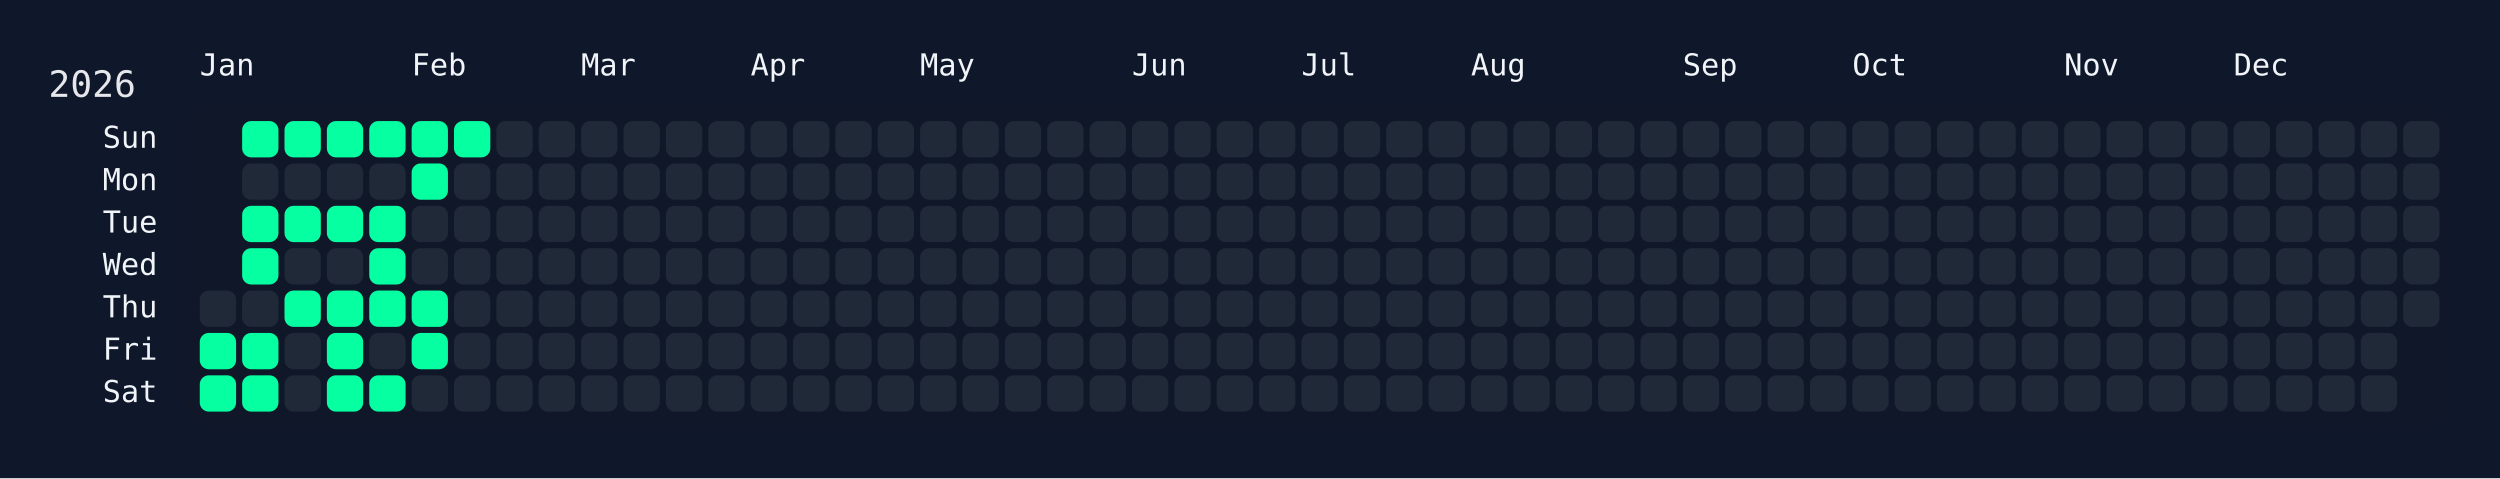
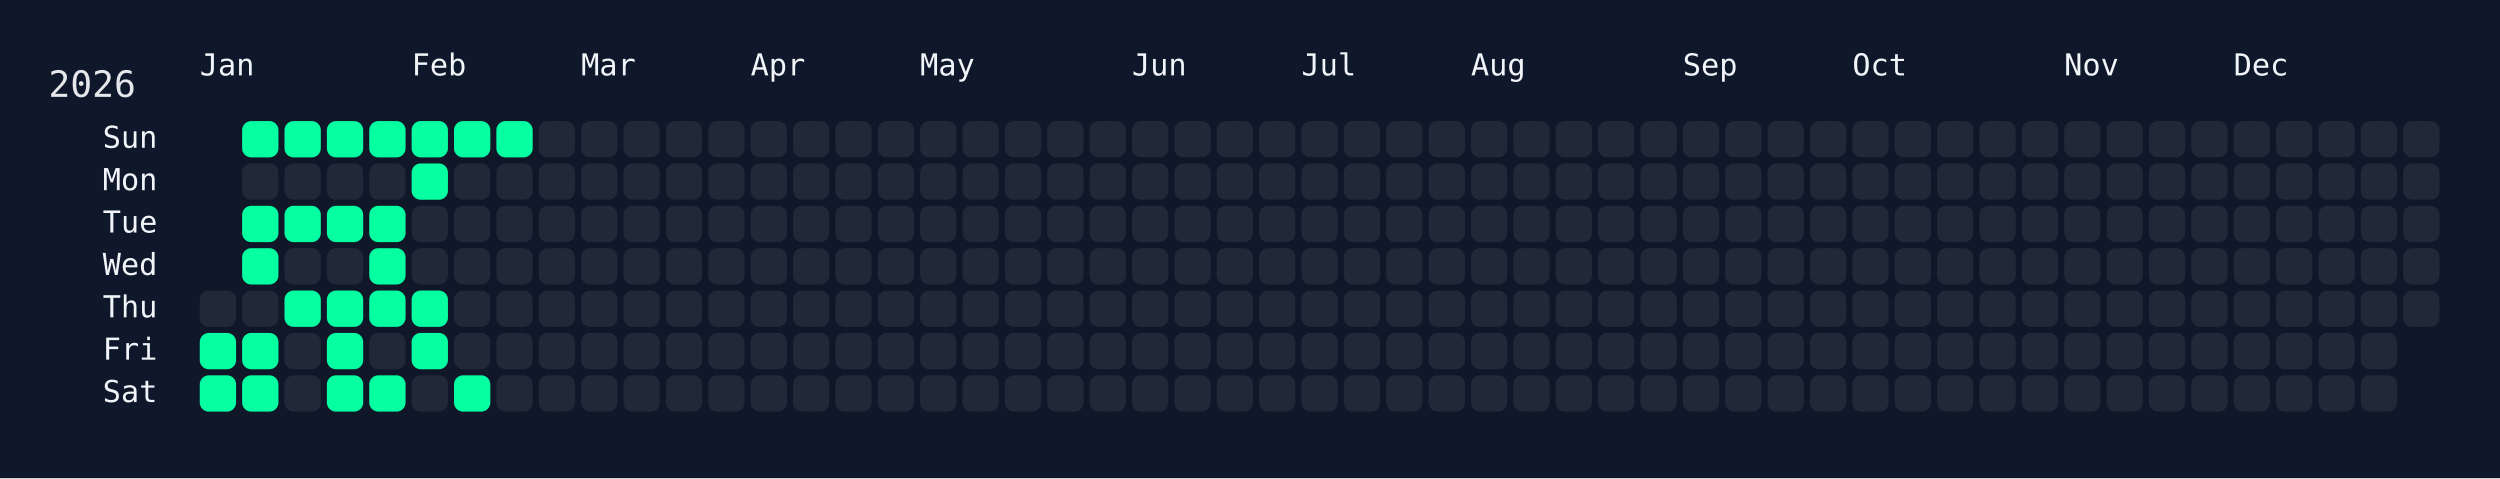
<svg xmlns="http://www.w3.org/2000/svg" width="826" height="158" viewBox="0 0 826 158">
  <rect width="826" height="158" fill="#0f172a" />
  <rect x="60" y="34" width="750" height="108" rx="12" ry="12" fill="rgba(15, 23, 42, 0.8)" />
  <text x="16" y="32" font-size="12" fill="#e5e7eb" font-family="JetBrains Mono, ui-monospace, SFMono-Regular, Menlo, Monaco, Consolas, monospace">2026</text>
  <text x="66" y="18" font-size="10" fill="#f1f5f9" font-family="JetBrains Mono, ui-monospace, SFMono-Regular, Menlo, Monaco, Consolas, monospace" dominant-baseline="hanging">Jan</text>
  <text x="136" y="18" font-size="10" fill="#f1f5f9" font-family="JetBrains Mono, ui-monospace, SFMono-Regular, Menlo, Monaco, Consolas, monospace" dominant-baseline="hanging">Feb</text>
  <text x="192" y="18" font-size="10" fill="#f1f5f9" font-family="JetBrains Mono, ui-monospace, SFMono-Regular, Menlo, Monaco, Consolas, monospace" dominant-baseline="hanging">Mar</text>
  <text x="248" y="18" font-size="10" fill="#f1f5f9" font-family="JetBrains Mono, ui-monospace, SFMono-Regular, Menlo, Monaco, Consolas, monospace" dominant-baseline="hanging">Apr</text>
  <text x="304" y="18" font-size="10" fill="#f1f5f9" font-family="JetBrains Mono, ui-monospace, SFMono-Regular, Menlo, Monaco, Consolas, monospace" dominant-baseline="hanging">May</text>
  <text x="374" y="18" font-size="10" fill="#f1f5f9" font-family="JetBrains Mono, ui-monospace, SFMono-Regular, Menlo, Monaco, Consolas, monospace" dominant-baseline="hanging">Jun</text>
  <text x="430" y="18" font-size="10" fill="#f1f5f9" font-family="JetBrains Mono, ui-monospace, SFMono-Regular, Menlo, Monaco, Consolas, monospace" dominant-baseline="hanging">Jul</text>
  <text x="486" y="18" font-size="10" fill="#f1f5f9" font-family="JetBrains Mono, ui-monospace, SFMono-Regular, Menlo, Monaco, Consolas, monospace" dominant-baseline="hanging">Aug</text>
  <text x="556" y="18" font-size="10" fill="#f1f5f9" font-family="JetBrains Mono, ui-monospace, SFMono-Regular, Menlo, Monaco, Consolas, monospace" dominant-baseline="hanging">Sep</text>
  <text x="612" y="18" font-size="10" fill="#f1f5f9" font-family="JetBrains Mono, ui-monospace, SFMono-Regular, Menlo, Monaco, Consolas, monospace" dominant-baseline="hanging">Oct</text>
  <text x="682" y="18" font-size="10" fill="#f1f5f9" font-family="JetBrains Mono, ui-monospace, SFMono-Regular, Menlo, Monaco, Consolas, monospace" dominant-baseline="hanging">Nov</text>
  <text x="738" y="18" font-size="10" fill="#f1f5f9" font-family="JetBrains Mono, ui-monospace, SFMono-Regular, Menlo, Monaco, Consolas, monospace" dominant-baseline="hanging">Dec</text>
  <text x="52" y="46.0" font-size="10" fill="#f1f5f9" font-family="JetBrains Mono, ui-monospace, SFMono-Regular, Menlo, Monaco, Consolas, monospace" text-anchor="end" dominant-baseline="middle">Sun</text>
  <text x="52" y="60.0" font-size="10" fill="#f1f5f9" font-family="JetBrains Mono, ui-monospace, SFMono-Regular, Menlo, Monaco, Consolas, monospace" text-anchor="end" dominant-baseline="middle">Mon</text>
  <text x="52" y="74.0" font-size="10" fill="#f1f5f9" font-family="JetBrains Mono, ui-monospace, SFMono-Regular, Menlo, Monaco, Consolas, monospace" text-anchor="end" dominant-baseline="middle">Tue</text>
  <text x="52" y="88.0" font-size="10" fill="#f1f5f9" font-family="JetBrains Mono, ui-monospace, SFMono-Regular, Menlo, Monaco, Consolas, monospace" text-anchor="end" dominant-baseline="middle">Wed</text>
  <text x="52" y="102.0" font-size="10" fill="#f1f5f9" font-family="JetBrains Mono, ui-monospace, SFMono-Regular, Menlo, Monaco, Consolas, monospace" text-anchor="end" dominant-baseline="middle">Thu</text>
  <text x="52" y="116.0" font-size="10" fill="#f1f5f9" font-family="JetBrains Mono, ui-monospace, SFMono-Regular, Menlo, Monaco, Consolas, monospace" text-anchor="end" dominant-baseline="middle">Fri</text>
  <text x="52" y="130.0" font-size="10" fill="#f1f5f9" font-family="JetBrains Mono, ui-monospace, SFMono-Regular, Menlo, Monaco, Consolas, monospace" text-anchor="end" dominant-baseline="middle">Sat</text>
  <g transform="translate(66,40)">
    <rect x="0" y="56" width="12" height="12" rx="3" ry="3" fill="#1f2937" data-date="2026-01-01" />
    <rect x="0" y="70" width="12" height="12" rx="3" ry="3" fill="#05ffa1" data-date="2026-01-02" />
    <rect x="0" y="84" width="12" height="12" rx="3" ry="3" fill="#05ffa1" data-date="2026-01-03" />
    <rect x="14" y="0" width="12" height="12" rx="3" ry="3" fill="#05ffa1" data-date="2026-01-04" />
    <rect x="14" y="14" width="12" height="12" rx="3" ry="3" fill="#1f2937" data-date="2026-01-05" />
    <rect x="14" y="28" width="12" height="12" rx="3" ry="3" fill="#05ffa1" data-date="2026-01-06" />
    <rect x="14" y="42" width="12" height="12" rx="3" ry="3" fill="#05ffa1" data-date="2026-01-07" />
    <rect x="14" y="56" width="12" height="12" rx="3" ry="3" fill="#1f2937" data-date="2026-01-08" />
    <rect x="14" y="70" width="12" height="12" rx="3" ry="3" fill="#05ffa1" data-date="2026-01-09" />
    <rect x="14" y="84" width="12" height="12" rx="3" ry="3" fill="#05ffa1" data-date="2026-01-10" />
    <rect x="28" y="0" width="12" height="12" rx="3" ry="3" fill="#05ffa1" data-date="2026-01-11" />
    <rect x="28" y="14" width="12" height="12" rx="3" ry="3" fill="#1f2937" data-date="2026-01-12" />
    <rect x="28" y="28" width="12" height="12" rx="3" ry="3" fill="#05ffa1" data-date="2026-01-13" />
    <rect x="28" y="42" width="12" height="12" rx="3" ry="3" fill="#1f2937" data-date="2026-01-14" />
    <rect x="28" y="56" width="12" height="12" rx="3" ry="3" fill="#05ffa1" data-date="2026-01-15" />
    <rect x="28" y="70" width="12" height="12" rx="3" ry="3" fill="#1f2937" data-date="2026-01-16" />
    <rect x="28" y="84" width="12" height="12" rx="3" ry="3" fill="#1f2937" data-date="2026-01-17" />
    <rect x="42" y="0" width="12" height="12" rx="3" ry="3" fill="#05ffa1" data-date="2026-01-18" />
    <rect x="42" y="14" width="12" height="12" rx="3" ry="3" fill="#1f2937" data-date="2026-01-19" />
    <rect x="42" y="28" width="12" height="12" rx="3" ry="3" fill="#05ffa1" data-date="2026-01-20" />
    <rect x="42" y="42" width="12" height="12" rx="3" ry="3" fill="#1f2937" data-date="2026-01-21" />
    <rect x="42" y="56" width="12" height="12" rx="3" ry="3" fill="#05ffa1" data-date="2026-01-22" />
    <rect x="42" y="70" width="12" height="12" rx="3" ry="3" fill="#05ffa1" data-date="2026-01-23" />
    <rect x="42" y="84" width="12" height="12" rx="3" ry="3" fill="#05ffa1" data-date="2026-01-24" />
    <rect x="56" y="0" width="12" height="12" rx="3" ry="3" fill="#05ffa1" data-date="2026-01-25" />
    <rect x="56" y="14" width="12" height="12" rx="3" ry="3" fill="#1f2937" data-date="2026-01-26" />
    <rect x="56" y="28" width="12" height="12" rx="3" ry="3" fill="#05ffa1" data-date="2026-01-27" />
    <rect x="56" y="42" width="12" height="12" rx="3" ry="3" fill="#05ffa1" data-date="2026-01-28" />
    <rect x="56" y="56" width="12" height="12" rx="3" ry="3" fill="#05ffa1" data-date="2026-01-29" />
    <rect x="56" y="70" width="12" height="12" rx="3" ry="3" fill="#1f2937" data-date="2026-01-30" />
    <rect x="56" y="84" width="12" height="12" rx="3" ry="3" fill="#05ffa1" data-date="2026-01-31" />
    <rect x="70" y="0" width="12" height="12" rx="3" ry="3" fill="#05ffa1" data-date="2026-02-01" />
    <rect x="70" y="14" width="12" height="12" rx="3" ry="3" fill="#05ffa1" data-date="2026-02-02" />
    <rect x="70" y="28" width="12" height="12" rx="3" ry="3" fill="#1f2937" data-date="2026-02-03" />
    <rect x="70" y="42" width="12" height="12" rx="3" ry="3" fill="#1f2937" data-date="2026-02-04" />
    <rect x="70" y="56" width="12" height="12" rx="3" ry="3" fill="#05ffa1" data-date="2026-02-05" />
    <rect x="70" y="70" width="12" height="12" rx="3" ry="3" fill="#05ffa1" data-date="2026-02-06" />
    <rect x="70" y="84" width="12" height="12" rx="3" ry="3" fill="#1f2937" data-date="2026-02-07" />
    <rect x="84" y="0" width="12" height="12" rx="3" ry="3" fill="#05ffa1" data-date="2026-02-08" />
    <rect x="84" y="14" width="12" height="12" rx="3" ry="3" fill="#1f2937" data-date="2026-02-09" />
    <rect x="84" y="28" width="12" height="12" rx="3" ry="3" fill="#1f2937" data-date="2026-02-10" />
    <rect x="84" y="42" width="12" height="12" rx="3" ry="3" fill="#1f2937" data-date="2026-02-11" />
    <rect x="84" y="56" width="12" height="12" rx="3" ry="3" fill="#1f2937" data-date="2026-02-12" />
    <rect x="84" y="70" width="12" height="12" rx="3" ry="3" fill="#1f2937" data-date="2026-02-13" />
-     <rect x="84" y="84" width="12" height="12" rx="3" ry="3" fill="#1f2937" data-date="2026-02-14" />
-     <rect x="98" y="0" width="12" height="12" rx="3" ry="3" fill="#1f2937" data-date="2026-02-15" />
+     <rect x="84" y="84" width="12" height="12" rx="3" ry="3" fill="#05ffa1" data-date="2026-02-14" />
+     <rect x="98" y="0" width="12" height="12" rx="3" ry="3" fill="#05ffa1" data-date="2026-02-15" />
    <rect x="98" y="14" width="12" height="12" rx="3" ry="3" fill="#1f2937" data-date="2026-02-16" />
    <rect x="98" y="28" width="12" height="12" rx="3" ry="3" fill="#1f2937" data-date="2026-02-17" />
    <rect x="98" y="42" width="12" height="12" rx="3" ry="3" fill="#1f2937" data-date="2026-02-18" />
    <rect x="98" y="56" width="12" height="12" rx="3" ry="3" fill="#1f2937" data-date="2026-02-19" />
    <rect x="98" y="70" width="12" height="12" rx="3" ry="3" fill="#1f2937" data-date="2026-02-20" />
    <rect x="98" y="84" width="12" height="12" rx="3" ry="3" fill="#1f2937" data-date="2026-02-21" />
    <rect x="112" y="0" width="12" height="12" rx="3" ry="3" fill="#1f2937" data-date="2026-02-22" />
    <rect x="112" y="14" width="12" height="12" rx="3" ry="3" fill="#1f2937" data-date="2026-02-23" />
    <rect x="112" y="28" width="12" height="12" rx="3" ry="3" fill="#1f2937" data-date="2026-02-24" />
    <rect x="112" y="42" width="12" height="12" rx="3" ry="3" fill="#1f2937" data-date="2026-02-25" />
    <rect x="112" y="56" width="12" height="12" rx="3" ry="3" fill="#1f2937" data-date="2026-02-26" />
    <rect x="112" y="70" width="12" height="12" rx="3" ry="3" fill="#1f2937" data-date="2026-02-27" />
    <rect x="112" y="84" width="12" height="12" rx="3" ry="3" fill="#1f2937" data-date="2026-02-28" />
    <rect x="126" y="0" width="12" height="12" rx="3" ry="3" fill="#1f2937" data-date="2026-03-01" />
    <rect x="126" y="14" width="12" height="12" rx="3" ry="3" fill="#1f2937" data-date="2026-03-02" />
    <rect x="126" y="28" width="12" height="12" rx="3" ry="3" fill="#1f2937" data-date="2026-03-03" />
    <rect x="126" y="42" width="12" height="12" rx="3" ry="3" fill="#1f2937" data-date="2026-03-04" />
    <rect x="126" y="56" width="12" height="12" rx="3" ry="3" fill="#1f2937" data-date="2026-03-05" />
    <rect x="126" y="70" width="12" height="12" rx="3" ry="3" fill="#1f2937" data-date="2026-03-06" />
    <rect x="126" y="84" width="12" height="12" rx="3" ry="3" fill="#1f2937" data-date="2026-03-07" />
    <rect x="140" y="0" width="12" height="12" rx="3" ry="3" fill="#1f2937" data-date="2026-03-08" />
    <rect x="140" y="14" width="12" height="12" rx="3" ry="3" fill="#1f2937" data-date="2026-03-09" />
    <rect x="140" y="28" width="12" height="12" rx="3" ry="3" fill="#1f2937" data-date="2026-03-10" />
    <rect x="140" y="42" width="12" height="12" rx="3" ry="3" fill="#1f2937" data-date="2026-03-11" />
    <rect x="140" y="56" width="12" height="12" rx="3" ry="3" fill="#1f2937" data-date="2026-03-12" />
    <rect x="140" y="70" width="12" height="12" rx="3" ry="3" fill="#1f2937" data-date="2026-03-13" />
    <rect x="140" y="84" width="12" height="12" rx="3" ry="3" fill="#1f2937" data-date="2026-03-14" />
    <rect x="154" y="0" width="12" height="12" rx="3" ry="3" fill="#1f2937" data-date="2026-03-15" />
    <rect x="154" y="14" width="12" height="12" rx="3" ry="3" fill="#1f2937" data-date="2026-03-16" />
    <rect x="154" y="28" width="12" height="12" rx="3" ry="3" fill="#1f2937" data-date="2026-03-17" />
    <rect x="154" y="42" width="12" height="12" rx="3" ry="3" fill="#1f2937" data-date="2026-03-18" />
    <rect x="154" y="56" width="12" height="12" rx="3" ry="3" fill="#1f2937" data-date="2026-03-19" />
    <rect x="154" y="70" width="12" height="12" rx="3" ry="3" fill="#1f2937" data-date="2026-03-20" />
    <rect x="154" y="84" width="12" height="12" rx="3" ry="3" fill="#1f2937" data-date="2026-03-21" />
    <rect x="168" y="0" width="12" height="12" rx="3" ry="3" fill="#1f2937" data-date="2026-03-22" />
    <rect x="168" y="14" width="12" height="12" rx="3" ry="3" fill="#1f2937" data-date="2026-03-23" />
    <rect x="168" y="28" width="12" height="12" rx="3" ry="3" fill="#1f2937" data-date="2026-03-24" />
    <rect x="168" y="42" width="12" height="12" rx="3" ry="3" fill="#1f2937" data-date="2026-03-25" />
    <rect x="168" y="56" width="12" height="12" rx="3" ry="3" fill="#1f2937" data-date="2026-03-26" />
    <rect x="168" y="70" width="12" height="12" rx="3" ry="3" fill="#1f2937" data-date="2026-03-27" />
    <rect x="168" y="84" width="12" height="12" rx="3" ry="3" fill="#1f2937" data-date="2026-03-28" />
    <rect x="182" y="0" width="12" height="12" rx="3" ry="3" fill="#1f2937" data-date="2026-03-29" />
    <rect x="182" y="14" width="12" height="12" rx="3" ry="3" fill="#1f2937" data-date="2026-03-30" />
    <rect x="182" y="28" width="12" height="12" rx="3" ry="3" fill="#1f2937" data-date="2026-03-31" />
    <rect x="182" y="42" width="12" height="12" rx="3" ry="3" fill="#1f2937" data-date="2026-04-01" />
    <rect x="182" y="56" width="12" height="12" rx="3" ry="3" fill="#1f2937" data-date="2026-04-02" />
    <rect x="182" y="70" width="12" height="12" rx="3" ry="3" fill="#1f2937" data-date="2026-04-03" />
    <rect x="182" y="84" width="12" height="12" rx="3" ry="3" fill="#1f2937" data-date="2026-04-04" />
    <rect x="196" y="0" width="12" height="12" rx="3" ry="3" fill="#1f2937" data-date="2026-04-05" />
    <rect x="196" y="14" width="12" height="12" rx="3" ry="3" fill="#1f2937" data-date="2026-04-06" />
    <rect x="196" y="28" width="12" height="12" rx="3" ry="3" fill="#1f2937" data-date="2026-04-07" />
    <rect x="196" y="42" width="12" height="12" rx="3" ry="3" fill="#1f2937" data-date="2026-04-08" />
    <rect x="196" y="56" width="12" height="12" rx="3" ry="3" fill="#1f2937" data-date="2026-04-09" />
    <rect x="196" y="70" width="12" height="12" rx="3" ry="3" fill="#1f2937" data-date="2026-04-10" />
    <rect x="196" y="84" width="12" height="12" rx="3" ry="3" fill="#1f2937" data-date="2026-04-11" />
    <rect x="210" y="0" width="12" height="12" rx="3" ry="3" fill="#1f2937" data-date="2026-04-12" />
    <rect x="210" y="14" width="12" height="12" rx="3" ry="3" fill="#1f2937" data-date="2026-04-13" />
    <rect x="210" y="28" width="12" height="12" rx="3" ry="3" fill="#1f2937" data-date="2026-04-14" />
    <rect x="210" y="42" width="12" height="12" rx="3" ry="3" fill="#1f2937" data-date="2026-04-15" />
    <rect x="210" y="56" width="12" height="12" rx="3" ry="3" fill="#1f2937" data-date="2026-04-16" />
    <rect x="210" y="70" width="12" height="12" rx="3" ry="3" fill="#1f2937" data-date="2026-04-17" />
    <rect x="210" y="84" width="12" height="12" rx="3" ry="3" fill="#1f2937" data-date="2026-04-18" />
    <rect x="224" y="0" width="12" height="12" rx="3" ry="3" fill="#1f2937" data-date="2026-04-19" />
    <rect x="224" y="14" width="12" height="12" rx="3" ry="3" fill="#1f2937" data-date="2026-04-20" />
    <rect x="224" y="28" width="12" height="12" rx="3" ry="3" fill="#1f2937" data-date="2026-04-21" />
    <rect x="224" y="42" width="12" height="12" rx="3" ry="3" fill="#1f2937" data-date="2026-04-22" />
    <rect x="224" y="56" width="12" height="12" rx="3" ry="3" fill="#1f2937" data-date="2026-04-23" />
    <rect x="224" y="70" width="12" height="12" rx="3" ry="3" fill="#1f2937" data-date="2026-04-24" />
    <rect x="224" y="84" width="12" height="12" rx="3" ry="3" fill="#1f2937" data-date="2026-04-25" />
    <rect x="238" y="0" width="12" height="12" rx="3" ry="3" fill="#1f2937" data-date="2026-04-26" />
    <rect x="238" y="14" width="12" height="12" rx="3" ry="3" fill="#1f2937" data-date="2026-04-27" />
    <rect x="238" y="28" width="12" height="12" rx="3" ry="3" fill="#1f2937" data-date="2026-04-28" />
    <rect x="238" y="42" width="12" height="12" rx="3" ry="3" fill="#1f2937" data-date="2026-04-29" />
    <rect x="238" y="56" width="12" height="12" rx="3" ry="3" fill="#1f2937" data-date="2026-04-30" />
    <rect x="238" y="70" width="12" height="12" rx="3" ry="3" fill="#1f2937" data-date="2026-05-01" />
    <rect x="238" y="84" width="12" height="12" rx="3" ry="3" fill="#1f2937" data-date="2026-05-02" />
    <rect x="252" y="0" width="12" height="12" rx="3" ry="3" fill="#1f2937" data-date="2026-05-03" />
    <rect x="252" y="14" width="12" height="12" rx="3" ry="3" fill="#1f2937" data-date="2026-05-04" />
    <rect x="252" y="28" width="12" height="12" rx="3" ry="3" fill="#1f2937" data-date="2026-05-05" />
    <rect x="252" y="42" width="12" height="12" rx="3" ry="3" fill="#1f2937" data-date="2026-05-06" />
    <rect x="252" y="56" width="12" height="12" rx="3" ry="3" fill="#1f2937" data-date="2026-05-07" />
    <rect x="252" y="70" width="12" height="12" rx="3" ry="3" fill="#1f2937" data-date="2026-05-08" />
    <rect x="252" y="84" width="12" height="12" rx="3" ry="3" fill="#1f2937" data-date="2026-05-09" />
    <rect x="266" y="0" width="12" height="12" rx="3" ry="3" fill="#1f2937" data-date="2026-05-10" />
    <rect x="266" y="14" width="12" height="12" rx="3" ry="3" fill="#1f2937" data-date="2026-05-11" />
    <rect x="266" y="28" width="12" height="12" rx="3" ry="3" fill="#1f2937" data-date="2026-05-12" />
    <rect x="266" y="42" width="12" height="12" rx="3" ry="3" fill="#1f2937" data-date="2026-05-13" />
    <rect x="266" y="56" width="12" height="12" rx="3" ry="3" fill="#1f2937" data-date="2026-05-14" />
    <rect x="266" y="70" width="12" height="12" rx="3" ry="3" fill="#1f2937" data-date="2026-05-15" />
    <rect x="266" y="84" width="12" height="12" rx="3" ry="3" fill="#1f2937" data-date="2026-05-16" />
    <rect x="280" y="0" width="12" height="12" rx="3" ry="3" fill="#1f2937" data-date="2026-05-17" />
    <rect x="280" y="14" width="12" height="12" rx="3" ry="3" fill="#1f2937" data-date="2026-05-18" />
    <rect x="280" y="28" width="12" height="12" rx="3" ry="3" fill="#1f2937" data-date="2026-05-19" />
    <rect x="280" y="42" width="12" height="12" rx="3" ry="3" fill="#1f2937" data-date="2026-05-20" />
    <rect x="280" y="56" width="12" height="12" rx="3" ry="3" fill="#1f2937" data-date="2026-05-21" />
    <rect x="280" y="70" width="12" height="12" rx="3" ry="3" fill="#1f2937" data-date="2026-05-22" />
    <rect x="280" y="84" width="12" height="12" rx="3" ry="3" fill="#1f2937" data-date="2026-05-23" />
    <rect x="294" y="0" width="12" height="12" rx="3" ry="3" fill="#1f2937" data-date="2026-05-24" />
    <rect x="294" y="14" width="12" height="12" rx="3" ry="3" fill="#1f2937" data-date="2026-05-25" />
    <rect x="294" y="28" width="12" height="12" rx="3" ry="3" fill="#1f2937" data-date="2026-05-26" />
    <rect x="294" y="42" width="12" height="12" rx="3" ry="3" fill="#1f2937" data-date="2026-05-27" />
    <rect x="294" y="56" width="12" height="12" rx="3" ry="3" fill="#1f2937" data-date="2026-05-28" />
    <rect x="294" y="70" width="12" height="12" rx="3" ry="3" fill="#1f2937" data-date="2026-05-29" />
    <rect x="294" y="84" width="12" height="12" rx="3" ry="3" fill="#1f2937" data-date="2026-05-30" />
    <rect x="308" y="0" width="12" height="12" rx="3" ry="3" fill="#1f2937" data-date="2026-05-31" />
    <rect x="308" y="14" width="12" height="12" rx="3" ry="3" fill="#1f2937" data-date="2026-06-01" />
    <rect x="308" y="28" width="12" height="12" rx="3" ry="3" fill="#1f2937" data-date="2026-06-02" />
    <rect x="308" y="42" width="12" height="12" rx="3" ry="3" fill="#1f2937" data-date="2026-06-03" />
    <rect x="308" y="56" width="12" height="12" rx="3" ry="3" fill="#1f2937" data-date="2026-06-04" />
    <rect x="308" y="70" width="12" height="12" rx="3" ry="3" fill="#1f2937" data-date="2026-06-05" />
    <rect x="308" y="84" width="12" height="12" rx="3" ry="3" fill="#1f2937" data-date="2026-06-06" />
    <rect x="322" y="0" width="12" height="12" rx="3" ry="3" fill="#1f2937" data-date="2026-06-07" />
    <rect x="322" y="14" width="12" height="12" rx="3" ry="3" fill="#1f2937" data-date="2026-06-08" />
    <rect x="322" y="28" width="12" height="12" rx="3" ry="3" fill="#1f2937" data-date="2026-06-09" />
    <rect x="322" y="42" width="12" height="12" rx="3" ry="3" fill="#1f2937" data-date="2026-06-10" />
    <rect x="322" y="56" width="12" height="12" rx="3" ry="3" fill="#1f2937" data-date="2026-06-11" />
    <rect x="322" y="70" width="12" height="12" rx="3" ry="3" fill="#1f2937" data-date="2026-06-12" />
    <rect x="322" y="84" width="12" height="12" rx="3" ry="3" fill="#1f2937" data-date="2026-06-13" />
    <rect x="336" y="0" width="12" height="12" rx="3" ry="3" fill="#1f2937" data-date="2026-06-14" />
    <rect x="336" y="14" width="12" height="12" rx="3" ry="3" fill="#1f2937" data-date="2026-06-15" />
    <rect x="336" y="28" width="12" height="12" rx="3" ry="3" fill="#1f2937" data-date="2026-06-16" />
    <rect x="336" y="42" width="12" height="12" rx="3" ry="3" fill="#1f2937" data-date="2026-06-17" />
    <rect x="336" y="56" width="12" height="12" rx="3" ry="3" fill="#1f2937" data-date="2026-06-18" />
    <rect x="336" y="70" width="12" height="12" rx="3" ry="3" fill="#1f2937" data-date="2026-06-19" />
    <rect x="336" y="84" width="12" height="12" rx="3" ry="3" fill="#1f2937" data-date="2026-06-20" />
    <rect x="350" y="0" width="12" height="12" rx="3" ry="3" fill="#1f2937" data-date="2026-06-21" />
    <rect x="350" y="14" width="12" height="12" rx="3" ry="3" fill="#1f2937" data-date="2026-06-22" />
    <rect x="350" y="28" width="12" height="12" rx="3" ry="3" fill="#1f2937" data-date="2026-06-23" />
    <rect x="350" y="42" width="12" height="12" rx="3" ry="3" fill="#1f2937" data-date="2026-06-24" />
    <rect x="350" y="56" width="12" height="12" rx="3" ry="3" fill="#1f2937" data-date="2026-06-25" />
    <rect x="350" y="70" width="12" height="12" rx="3" ry="3" fill="#1f2937" data-date="2026-06-26" />
    <rect x="350" y="84" width="12" height="12" rx="3" ry="3" fill="#1f2937" data-date="2026-06-27" />
    <rect x="364" y="0" width="12" height="12" rx="3" ry="3" fill="#1f2937" data-date="2026-06-28" />
    <rect x="364" y="14" width="12" height="12" rx="3" ry="3" fill="#1f2937" data-date="2026-06-29" />
    <rect x="364" y="28" width="12" height="12" rx="3" ry="3" fill="#1f2937" data-date="2026-06-30" />
    <rect x="364" y="42" width="12" height="12" rx="3" ry="3" fill="#1f2937" data-date="2026-07-01" />
    <rect x="364" y="56" width="12" height="12" rx="3" ry="3" fill="#1f2937" data-date="2026-07-02" />
    <rect x="364" y="70" width="12" height="12" rx="3" ry="3" fill="#1f2937" data-date="2026-07-03" />
    <rect x="364" y="84" width="12" height="12" rx="3" ry="3" fill="#1f2937" data-date="2026-07-04" />
    <rect x="378" y="0" width="12" height="12" rx="3" ry="3" fill="#1f2937" data-date="2026-07-05" />
    <rect x="378" y="14" width="12" height="12" rx="3" ry="3" fill="#1f2937" data-date="2026-07-06" />
    <rect x="378" y="28" width="12" height="12" rx="3" ry="3" fill="#1f2937" data-date="2026-07-07" />
    <rect x="378" y="42" width="12" height="12" rx="3" ry="3" fill="#1f2937" data-date="2026-07-08" />
    <rect x="378" y="56" width="12" height="12" rx="3" ry="3" fill="#1f2937" data-date="2026-07-09" />
    <rect x="378" y="70" width="12" height="12" rx="3" ry="3" fill="#1f2937" data-date="2026-07-10" />
    <rect x="378" y="84" width="12" height="12" rx="3" ry="3" fill="#1f2937" data-date="2026-07-11" />
    <rect x="392" y="0" width="12" height="12" rx="3" ry="3" fill="#1f2937" data-date="2026-07-12" />
    <rect x="392" y="14" width="12" height="12" rx="3" ry="3" fill="#1f2937" data-date="2026-07-13" />
    <rect x="392" y="28" width="12" height="12" rx="3" ry="3" fill="#1f2937" data-date="2026-07-14" />
    <rect x="392" y="42" width="12" height="12" rx="3" ry="3" fill="#1f2937" data-date="2026-07-15" />
    <rect x="392" y="56" width="12" height="12" rx="3" ry="3" fill="#1f2937" data-date="2026-07-16" />
    <rect x="392" y="70" width="12" height="12" rx="3" ry="3" fill="#1f2937" data-date="2026-07-17" />
    <rect x="392" y="84" width="12" height="12" rx="3" ry="3" fill="#1f2937" data-date="2026-07-18" />
    <rect x="406" y="0" width="12" height="12" rx="3" ry="3" fill="#1f2937" data-date="2026-07-19" />
    <rect x="406" y="14" width="12" height="12" rx="3" ry="3" fill="#1f2937" data-date="2026-07-20" />
    <rect x="406" y="28" width="12" height="12" rx="3" ry="3" fill="#1f2937" data-date="2026-07-21" />
    <rect x="406" y="42" width="12" height="12" rx="3" ry="3" fill="#1f2937" data-date="2026-07-22" />
    <rect x="406" y="56" width="12" height="12" rx="3" ry="3" fill="#1f2937" data-date="2026-07-23" />
    <rect x="406" y="70" width="12" height="12" rx="3" ry="3" fill="#1f2937" data-date="2026-07-24" />
    <rect x="406" y="84" width="12" height="12" rx="3" ry="3" fill="#1f2937" data-date="2026-07-25" />
    <rect x="420" y="0" width="12" height="12" rx="3" ry="3" fill="#1f2937" data-date="2026-07-26" />
    <rect x="420" y="14" width="12" height="12" rx="3" ry="3" fill="#1f2937" data-date="2026-07-27" />
    <rect x="420" y="28" width="12" height="12" rx="3" ry="3" fill="#1f2937" data-date="2026-07-28" />
    <rect x="420" y="42" width="12" height="12" rx="3" ry="3" fill="#1f2937" data-date="2026-07-29" />
    <rect x="420" y="56" width="12" height="12" rx="3" ry="3" fill="#1f2937" data-date="2026-07-30" />
    <rect x="420" y="70" width="12" height="12" rx="3" ry="3" fill="#1f2937" data-date="2026-07-31" />
    <rect x="420" y="84" width="12" height="12" rx="3" ry="3" fill="#1f2937" data-date="2026-08-01" />
    <rect x="434" y="0" width="12" height="12" rx="3" ry="3" fill="#1f2937" data-date="2026-08-02" />
    <rect x="434" y="14" width="12" height="12" rx="3" ry="3" fill="#1f2937" data-date="2026-08-03" />
    <rect x="434" y="28" width="12" height="12" rx="3" ry="3" fill="#1f2937" data-date="2026-08-04" />
    <rect x="434" y="42" width="12" height="12" rx="3" ry="3" fill="#1f2937" data-date="2026-08-05" />
    <rect x="434" y="56" width="12" height="12" rx="3" ry="3" fill="#1f2937" data-date="2026-08-06" />
    <rect x="434" y="70" width="12" height="12" rx="3" ry="3" fill="#1f2937" data-date="2026-08-07" />
    <rect x="434" y="84" width="12" height="12" rx="3" ry="3" fill="#1f2937" data-date="2026-08-08" />
    <rect x="448" y="0" width="12" height="12" rx="3" ry="3" fill="#1f2937" data-date="2026-08-09" />
    <rect x="448" y="14" width="12" height="12" rx="3" ry="3" fill="#1f2937" data-date="2026-08-10" />
    <rect x="448" y="28" width="12" height="12" rx="3" ry="3" fill="#1f2937" data-date="2026-08-11" />
    <rect x="448" y="42" width="12" height="12" rx="3" ry="3" fill="#1f2937" data-date="2026-08-12" />
    <rect x="448" y="56" width="12" height="12" rx="3" ry="3" fill="#1f2937" data-date="2026-08-13" />
    <rect x="448" y="70" width="12" height="12" rx="3" ry="3" fill="#1f2937" data-date="2026-08-14" />
    <rect x="448" y="84" width="12" height="12" rx="3" ry="3" fill="#1f2937" data-date="2026-08-15" />
    <rect x="462" y="0" width="12" height="12" rx="3" ry="3" fill="#1f2937" data-date="2026-08-16" />
    <rect x="462" y="14" width="12" height="12" rx="3" ry="3" fill="#1f2937" data-date="2026-08-17" />
    <rect x="462" y="28" width="12" height="12" rx="3" ry="3" fill="#1f2937" data-date="2026-08-18" />
    <rect x="462" y="42" width="12" height="12" rx="3" ry="3" fill="#1f2937" data-date="2026-08-19" />
    <rect x="462" y="56" width="12" height="12" rx="3" ry="3" fill="#1f2937" data-date="2026-08-20" />
    <rect x="462" y="70" width="12" height="12" rx="3" ry="3" fill="#1f2937" data-date="2026-08-21" />
    <rect x="462" y="84" width="12" height="12" rx="3" ry="3" fill="#1f2937" data-date="2026-08-22" />
    <rect x="476" y="0" width="12" height="12" rx="3" ry="3" fill="#1f2937" data-date="2026-08-23" />
    <rect x="476" y="14" width="12" height="12" rx="3" ry="3" fill="#1f2937" data-date="2026-08-24" />
    <rect x="476" y="28" width="12" height="12" rx="3" ry="3" fill="#1f2937" data-date="2026-08-25" />
    <rect x="476" y="42" width="12" height="12" rx="3" ry="3" fill="#1f2937" data-date="2026-08-26" />
    <rect x="476" y="56" width="12" height="12" rx="3" ry="3" fill="#1f2937" data-date="2026-08-27" />
    <rect x="476" y="70" width="12" height="12" rx="3" ry="3" fill="#1f2937" data-date="2026-08-28" />
    <rect x="476" y="84" width="12" height="12" rx="3" ry="3" fill="#1f2937" data-date="2026-08-29" />
    <rect x="490" y="0" width="12" height="12" rx="3" ry="3" fill="#1f2937" data-date="2026-08-30" />
    <rect x="490" y="14" width="12" height="12" rx="3" ry="3" fill="#1f2937" data-date="2026-08-31" />
    <rect x="490" y="28" width="12" height="12" rx="3" ry="3" fill="#1f2937" data-date="2026-09-01" />
    <rect x="490" y="42" width="12" height="12" rx="3" ry="3" fill="#1f2937" data-date="2026-09-02" />
    <rect x="490" y="56" width="12" height="12" rx="3" ry="3" fill="#1f2937" data-date="2026-09-03" />
    <rect x="490" y="70" width="12" height="12" rx="3" ry="3" fill="#1f2937" data-date="2026-09-04" />
    <rect x="490" y="84" width="12" height="12" rx="3" ry="3" fill="#1f2937" data-date="2026-09-05" />
    <rect x="504" y="0" width="12" height="12" rx="3" ry="3" fill="#1f2937" data-date="2026-09-06" />
    <rect x="504" y="14" width="12" height="12" rx="3" ry="3" fill="#1f2937" data-date="2026-09-07" />
    <rect x="504" y="28" width="12" height="12" rx="3" ry="3" fill="#1f2937" data-date="2026-09-08" />
    <rect x="504" y="42" width="12" height="12" rx="3" ry="3" fill="#1f2937" data-date="2026-09-09" />
    <rect x="504" y="56" width="12" height="12" rx="3" ry="3" fill="#1f2937" data-date="2026-09-10" />
    <rect x="504" y="70" width="12" height="12" rx="3" ry="3" fill="#1f2937" data-date="2026-09-11" />
    <rect x="504" y="84" width="12" height="12" rx="3" ry="3" fill="#1f2937" data-date="2026-09-12" />
    <rect x="518" y="0" width="12" height="12" rx="3" ry="3" fill="#1f2937" data-date="2026-09-13" />
    <rect x="518" y="14" width="12" height="12" rx="3" ry="3" fill="#1f2937" data-date="2026-09-14" />
    <rect x="518" y="28" width="12" height="12" rx="3" ry="3" fill="#1f2937" data-date="2026-09-15" />
    <rect x="518" y="42" width="12" height="12" rx="3" ry="3" fill="#1f2937" data-date="2026-09-16" />
    <rect x="518" y="56" width="12" height="12" rx="3" ry="3" fill="#1f2937" data-date="2026-09-17" />
    <rect x="518" y="70" width="12" height="12" rx="3" ry="3" fill="#1f2937" data-date="2026-09-18" />
    <rect x="518" y="84" width="12" height="12" rx="3" ry="3" fill="#1f2937" data-date="2026-09-19" />
    <rect x="532" y="0" width="12" height="12" rx="3" ry="3" fill="#1f2937" data-date="2026-09-20" />
    <rect x="532" y="14" width="12" height="12" rx="3" ry="3" fill="#1f2937" data-date="2026-09-21" />
    <rect x="532" y="28" width="12" height="12" rx="3" ry="3" fill="#1f2937" data-date="2026-09-22" />
    <rect x="532" y="42" width="12" height="12" rx="3" ry="3" fill="#1f2937" data-date="2026-09-23" />
    <rect x="532" y="56" width="12" height="12" rx="3" ry="3" fill="#1f2937" data-date="2026-09-24" />
    <rect x="532" y="70" width="12" height="12" rx="3" ry="3" fill="#1f2937" data-date="2026-09-25" />
    <rect x="532" y="84" width="12" height="12" rx="3" ry="3" fill="#1f2937" data-date="2026-09-26" />
    <rect x="546" y="0" width="12" height="12" rx="3" ry="3" fill="#1f2937" data-date="2026-09-27" />
    <rect x="546" y="14" width="12" height="12" rx="3" ry="3" fill="#1f2937" data-date="2026-09-28" />
    <rect x="546" y="28" width="12" height="12" rx="3" ry="3" fill="#1f2937" data-date="2026-09-29" />
    <rect x="546" y="42" width="12" height="12" rx="3" ry="3" fill="#1f2937" data-date="2026-09-30" />
    <rect x="546" y="56" width="12" height="12" rx="3" ry="3" fill="#1f2937" data-date="2026-10-01" />
    <rect x="546" y="70" width="12" height="12" rx="3" ry="3" fill="#1f2937" data-date="2026-10-02" />
    <rect x="546" y="84" width="12" height="12" rx="3" ry="3" fill="#1f2937" data-date="2026-10-03" />
    <rect x="560" y="0" width="12" height="12" rx="3" ry="3" fill="#1f2937" data-date="2026-10-04" />
    <rect x="560" y="14" width="12" height="12" rx="3" ry="3" fill="#1f2937" data-date="2026-10-05" />
    <rect x="560" y="28" width="12" height="12" rx="3" ry="3" fill="#1f2937" data-date="2026-10-06" />
    <rect x="560" y="42" width="12" height="12" rx="3" ry="3" fill="#1f2937" data-date="2026-10-07" />
    <rect x="560" y="56" width="12" height="12" rx="3" ry="3" fill="#1f2937" data-date="2026-10-08" />
    <rect x="560" y="70" width="12" height="12" rx="3" ry="3" fill="#1f2937" data-date="2026-10-09" />
    <rect x="560" y="84" width="12" height="12" rx="3" ry="3" fill="#1f2937" data-date="2026-10-10" />
    <rect x="574" y="0" width="12" height="12" rx="3" ry="3" fill="#1f2937" data-date="2026-10-11" />
    <rect x="574" y="14" width="12" height="12" rx="3" ry="3" fill="#1f2937" data-date="2026-10-12" />
    <rect x="574" y="28" width="12" height="12" rx="3" ry="3" fill="#1f2937" data-date="2026-10-13" />
    <rect x="574" y="42" width="12" height="12" rx="3" ry="3" fill="#1f2937" data-date="2026-10-14" />
    <rect x="574" y="56" width="12" height="12" rx="3" ry="3" fill="#1f2937" data-date="2026-10-15" />
    <rect x="574" y="70" width="12" height="12" rx="3" ry="3" fill="#1f2937" data-date="2026-10-16" />
    <rect x="574" y="84" width="12" height="12" rx="3" ry="3" fill="#1f2937" data-date="2026-10-17" />
    <rect x="588" y="0" width="12" height="12" rx="3" ry="3" fill="#1f2937" data-date="2026-10-18" />
    <rect x="588" y="14" width="12" height="12" rx="3" ry="3" fill="#1f2937" data-date="2026-10-19" />
    <rect x="588" y="28" width="12" height="12" rx="3" ry="3" fill="#1f2937" data-date="2026-10-20" />
    <rect x="588" y="42" width="12" height="12" rx="3" ry="3" fill="#1f2937" data-date="2026-10-21" />
    <rect x="588" y="56" width="12" height="12" rx="3" ry="3" fill="#1f2937" data-date="2026-10-22" />
    <rect x="588" y="70" width="12" height="12" rx="3" ry="3" fill="#1f2937" data-date="2026-10-23" />
    <rect x="588" y="84" width="12" height="12" rx="3" ry="3" fill="#1f2937" data-date="2026-10-24" />
    <rect x="602" y="0" width="12" height="12" rx="3" ry="3" fill="#1f2937" data-date="2026-10-25" />
    <rect x="602" y="14" width="12" height="12" rx="3" ry="3" fill="#1f2937" data-date="2026-10-26" />
    <rect x="602" y="28" width="12" height="12" rx="3" ry="3" fill="#1f2937" data-date="2026-10-27" />
    <rect x="602" y="42" width="12" height="12" rx="3" ry="3" fill="#1f2937" data-date="2026-10-28" />
    <rect x="602" y="56" width="12" height="12" rx="3" ry="3" fill="#1f2937" data-date="2026-10-29" />
    <rect x="602" y="70" width="12" height="12" rx="3" ry="3" fill="#1f2937" data-date="2026-10-30" />
    <rect x="602" y="84" width="12" height="12" rx="3" ry="3" fill="#1f2937" data-date="2026-10-31" />
    <rect x="616" y="0" width="12" height="12" rx="3" ry="3" fill="#1f2937" data-date="2026-11-01" />
    <rect x="616" y="14" width="12" height="12" rx="3" ry="3" fill="#1f2937" data-date="2026-11-02" />
    <rect x="616" y="28" width="12" height="12" rx="3" ry="3" fill="#1f2937" data-date="2026-11-03" />
    <rect x="616" y="42" width="12" height="12" rx="3" ry="3" fill="#1f2937" data-date="2026-11-04" />
    <rect x="616" y="56" width="12" height="12" rx="3" ry="3" fill="#1f2937" data-date="2026-11-05" />
    <rect x="616" y="70" width="12" height="12" rx="3" ry="3" fill="#1f2937" data-date="2026-11-06" />
    <rect x="616" y="84" width="12" height="12" rx="3" ry="3" fill="#1f2937" data-date="2026-11-07" />
    <rect x="630" y="0" width="12" height="12" rx="3" ry="3" fill="#1f2937" data-date="2026-11-08" />
    <rect x="630" y="14" width="12" height="12" rx="3" ry="3" fill="#1f2937" data-date="2026-11-09" />
    <rect x="630" y="28" width="12" height="12" rx="3" ry="3" fill="#1f2937" data-date="2026-11-10" />
    <rect x="630" y="42" width="12" height="12" rx="3" ry="3" fill="#1f2937" data-date="2026-11-11" />
    <rect x="630" y="56" width="12" height="12" rx="3" ry="3" fill="#1f2937" data-date="2026-11-12" />
    <rect x="630" y="70" width="12" height="12" rx="3" ry="3" fill="#1f2937" data-date="2026-11-13" />
    <rect x="630" y="84" width="12" height="12" rx="3" ry="3" fill="#1f2937" data-date="2026-11-14" />
    <rect x="644" y="0" width="12" height="12" rx="3" ry="3" fill="#1f2937" data-date="2026-11-15" />
    <rect x="644" y="14" width="12" height="12" rx="3" ry="3" fill="#1f2937" data-date="2026-11-16" />
    <rect x="644" y="28" width="12" height="12" rx="3" ry="3" fill="#1f2937" data-date="2026-11-17" />
    <rect x="644" y="42" width="12" height="12" rx="3" ry="3" fill="#1f2937" data-date="2026-11-18" />
    <rect x="644" y="56" width="12" height="12" rx="3" ry="3" fill="#1f2937" data-date="2026-11-19" />
    <rect x="644" y="70" width="12" height="12" rx="3" ry="3" fill="#1f2937" data-date="2026-11-20" />
    <rect x="644" y="84" width="12" height="12" rx="3" ry="3" fill="#1f2937" data-date="2026-11-21" />
    <rect x="658" y="0" width="12" height="12" rx="3" ry="3" fill="#1f2937" data-date="2026-11-22" />
    <rect x="658" y="14" width="12" height="12" rx="3" ry="3" fill="#1f2937" data-date="2026-11-23" />
    <rect x="658" y="28" width="12" height="12" rx="3" ry="3" fill="#1f2937" data-date="2026-11-24" />
    <rect x="658" y="42" width="12" height="12" rx="3" ry="3" fill="#1f2937" data-date="2026-11-25" />
    <rect x="658" y="56" width="12" height="12" rx="3" ry="3" fill="#1f2937" data-date="2026-11-26" />
    <rect x="658" y="70" width="12" height="12" rx="3" ry="3" fill="#1f2937" data-date="2026-11-27" />
    <rect x="658" y="84" width="12" height="12" rx="3" ry="3" fill="#1f2937" data-date="2026-11-28" />
    <rect x="672" y="0" width="12" height="12" rx="3" ry="3" fill="#1f2937" data-date="2026-11-29" />
    <rect x="672" y="14" width="12" height="12" rx="3" ry="3" fill="#1f2937" data-date="2026-11-30" />
    <rect x="672" y="28" width="12" height="12" rx="3" ry="3" fill="#1f2937" data-date="2026-12-01" />
    <rect x="672" y="42" width="12" height="12" rx="3" ry="3" fill="#1f2937" data-date="2026-12-02" />
    <rect x="672" y="56" width="12" height="12" rx="3" ry="3" fill="#1f2937" data-date="2026-12-03" />
    <rect x="672" y="70" width="12" height="12" rx="3" ry="3" fill="#1f2937" data-date="2026-12-04" />
    <rect x="672" y="84" width="12" height="12" rx="3" ry="3" fill="#1f2937" data-date="2026-12-05" />
    <rect x="686" y="0" width="12" height="12" rx="3" ry="3" fill="#1f2937" data-date="2026-12-06" />
    <rect x="686" y="14" width="12" height="12" rx="3" ry="3" fill="#1f2937" data-date="2026-12-07" />
    <rect x="686" y="28" width="12" height="12" rx="3" ry="3" fill="#1f2937" data-date="2026-12-08" />
    <rect x="686" y="42" width="12" height="12" rx="3" ry="3" fill="#1f2937" data-date="2026-12-09" />
    <rect x="686" y="56" width="12" height="12" rx="3" ry="3" fill="#1f2937" data-date="2026-12-10" />
    <rect x="686" y="70" width="12" height="12" rx="3" ry="3" fill="#1f2937" data-date="2026-12-11" />
    <rect x="686" y="84" width="12" height="12" rx="3" ry="3" fill="#1f2937" data-date="2026-12-12" />
    <rect x="700" y="0" width="12" height="12" rx="3" ry="3" fill="#1f2937" data-date="2026-12-13" />
    <rect x="700" y="14" width="12" height="12" rx="3" ry="3" fill="#1f2937" data-date="2026-12-14" />
    <rect x="700" y="28" width="12" height="12" rx="3" ry="3" fill="#1f2937" data-date="2026-12-15" />
    <rect x="700" y="42" width="12" height="12" rx="3" ry="3" fill="#1f2937" data-date="2026-12-16" />
    <rect x="700" y="56" width="12" height="12" rx="3" ry="3" fill="#1f2937" data-date="2026-12-17" />
    <rect x="700" y="70" width="12" height="12" rx="3" ry="3" fill="#1f2937" data-date="2026-12-18" />
    <rect x="700" y="84" width="12" height="12" rx="3" ry="3" fill="#1f2937" data-date="2026-12-19" />
    <rect x="714" y="0" width="12" height="12" rx="3" ry="3" fill="#1f2937" data-date="2026-12-20" />
    <rect x="714" y="14" width="12" height="12" rx="3" ry="3" fill="#1f2937" data-date="2026-12-21" />
    <rect x="714" y="28" width="12" height="12" rx="3" ry="3" fill="#1f2937" data-date="2026-12-22" />
    <rect x="714" y="42" width="12" height="12" rx="3" ry="3" fill="#1f2937" data-date="2026-12-23" />
    <rect x="714" y="56" width="12" height="12" rx="3" ry="3" fill="#1f2937" data-date="2026-12-24" />
    <rect x="714" y="70" width="12" height="12" rx="3" ry="3" fill="#1f2937" data-date="2026-12-25" />
    <rect x="714" y="84" width="12" height="12" rx="3" ry="3" fill="#1f2937" data-date="2026-12-26" />
    <rect x="728" y="0" width="12" height="12" rx="3" ry="3" fill="#1f2937" data-date="2026-12-27" />
    <rect x="728" y="14" width="12" height="12" rx="3" ry="3" fill="#1f2937" data-date="2026-12-28" />
    <rect x="728" y="28" width="12" height="12" rx="3" ry="3" fill="#1f2937" data-date="2026-12-29" />
    <rect x="728" y="42" width="12" height="12" rx="3" ry="3" fill="#1f2937" data-date="2026-12-30" />
    <rect x="728" y="56" width="12" height="12" rx="3" ry="3" fill="#1f2937" data-date="2026-12-31" />
  </g>
</svg>
